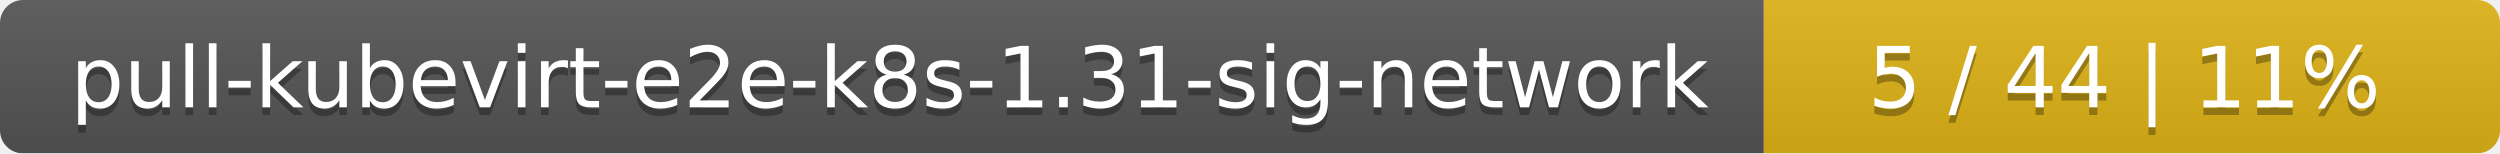
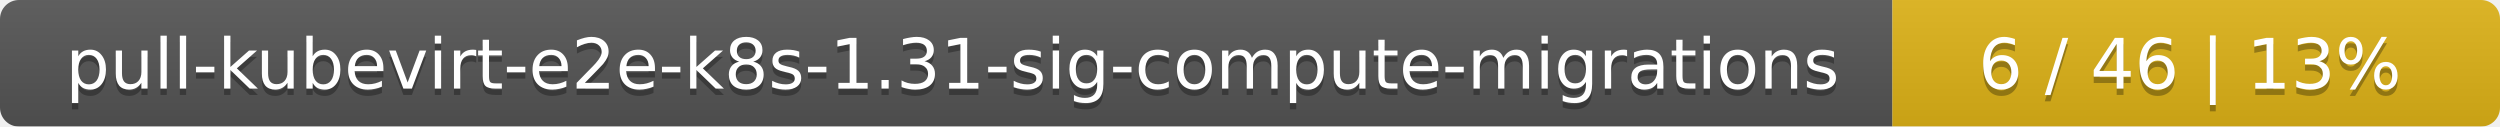
- <svg xmlns="http://www.w3.org/2000/svg" width="326" height="20">
+ <svg xmlns="http://www.w3.org/2000/svg" width="395" height="20">
  <linearGradient id="smooth" x2="0" y2="100%">
    <stop offset="0" stop-color="#bbb" stop-opacity=".1" />
    <stop offset="1" stop-opacity=".1" />
  </linearGradient>
  <mask id="round">
-     <rect width="326" height="20" rx="3" fill="#fff" />
+     <rect width="395" height="20" rx="3" fill="#fff" />
  </mask>
  <g mask="url(#round)">
-     <rect width="230" height="20" fill="#555" />
-     <rect x="230" width="96" height="20" fill="#dfb317" />
-     <rect width="326" height="20" fill="url(#smooth)" />
+     <rect width="299" height="20" fill="#555" />
+     <rect x="299" width="96" height="20" fill="#dfb317" />
+     <rect width="395" height="20" fill="url(#smooth)" />
  </g>
  <g fill="#fff" text-anchor="middle" font-family="DejaVu Sans,Verdana,Geneva,sans-serif" font-size="11">
-     <text x="116" y="15" fill="#010101" fill-opacity=".3">pull-kubevirt-e2e-k8s-1.31-sig-network</text>
-     <text x="116" y="14">pull-kubevirt-e2e-k8s-1.31-sig-network</text>
-     <text x="277" y="15" fill="#010101" fill-opacity=".3">5 / 44    |    11%</text>
-     <text x="277" y="14">5 / 44    |    11%</text>
+     <text x="150.5" y="15" fill="#010101" fill-opacity=".3">pull-kubevirt-e2e-k8s-1.31-sig-compute-migrations</text>
+     <text x="150.5" y="14">pull-kubevirt-e2e-k8s-1.31-sig-compute-migrations</text>
+     <text x="346" y="15" fill="#010101" fill-opacity=".3">6 / 46    |    13%</text>
+     <text x="346" y="14">6 / 46    |    13%</text>
  </g>
</svg>
